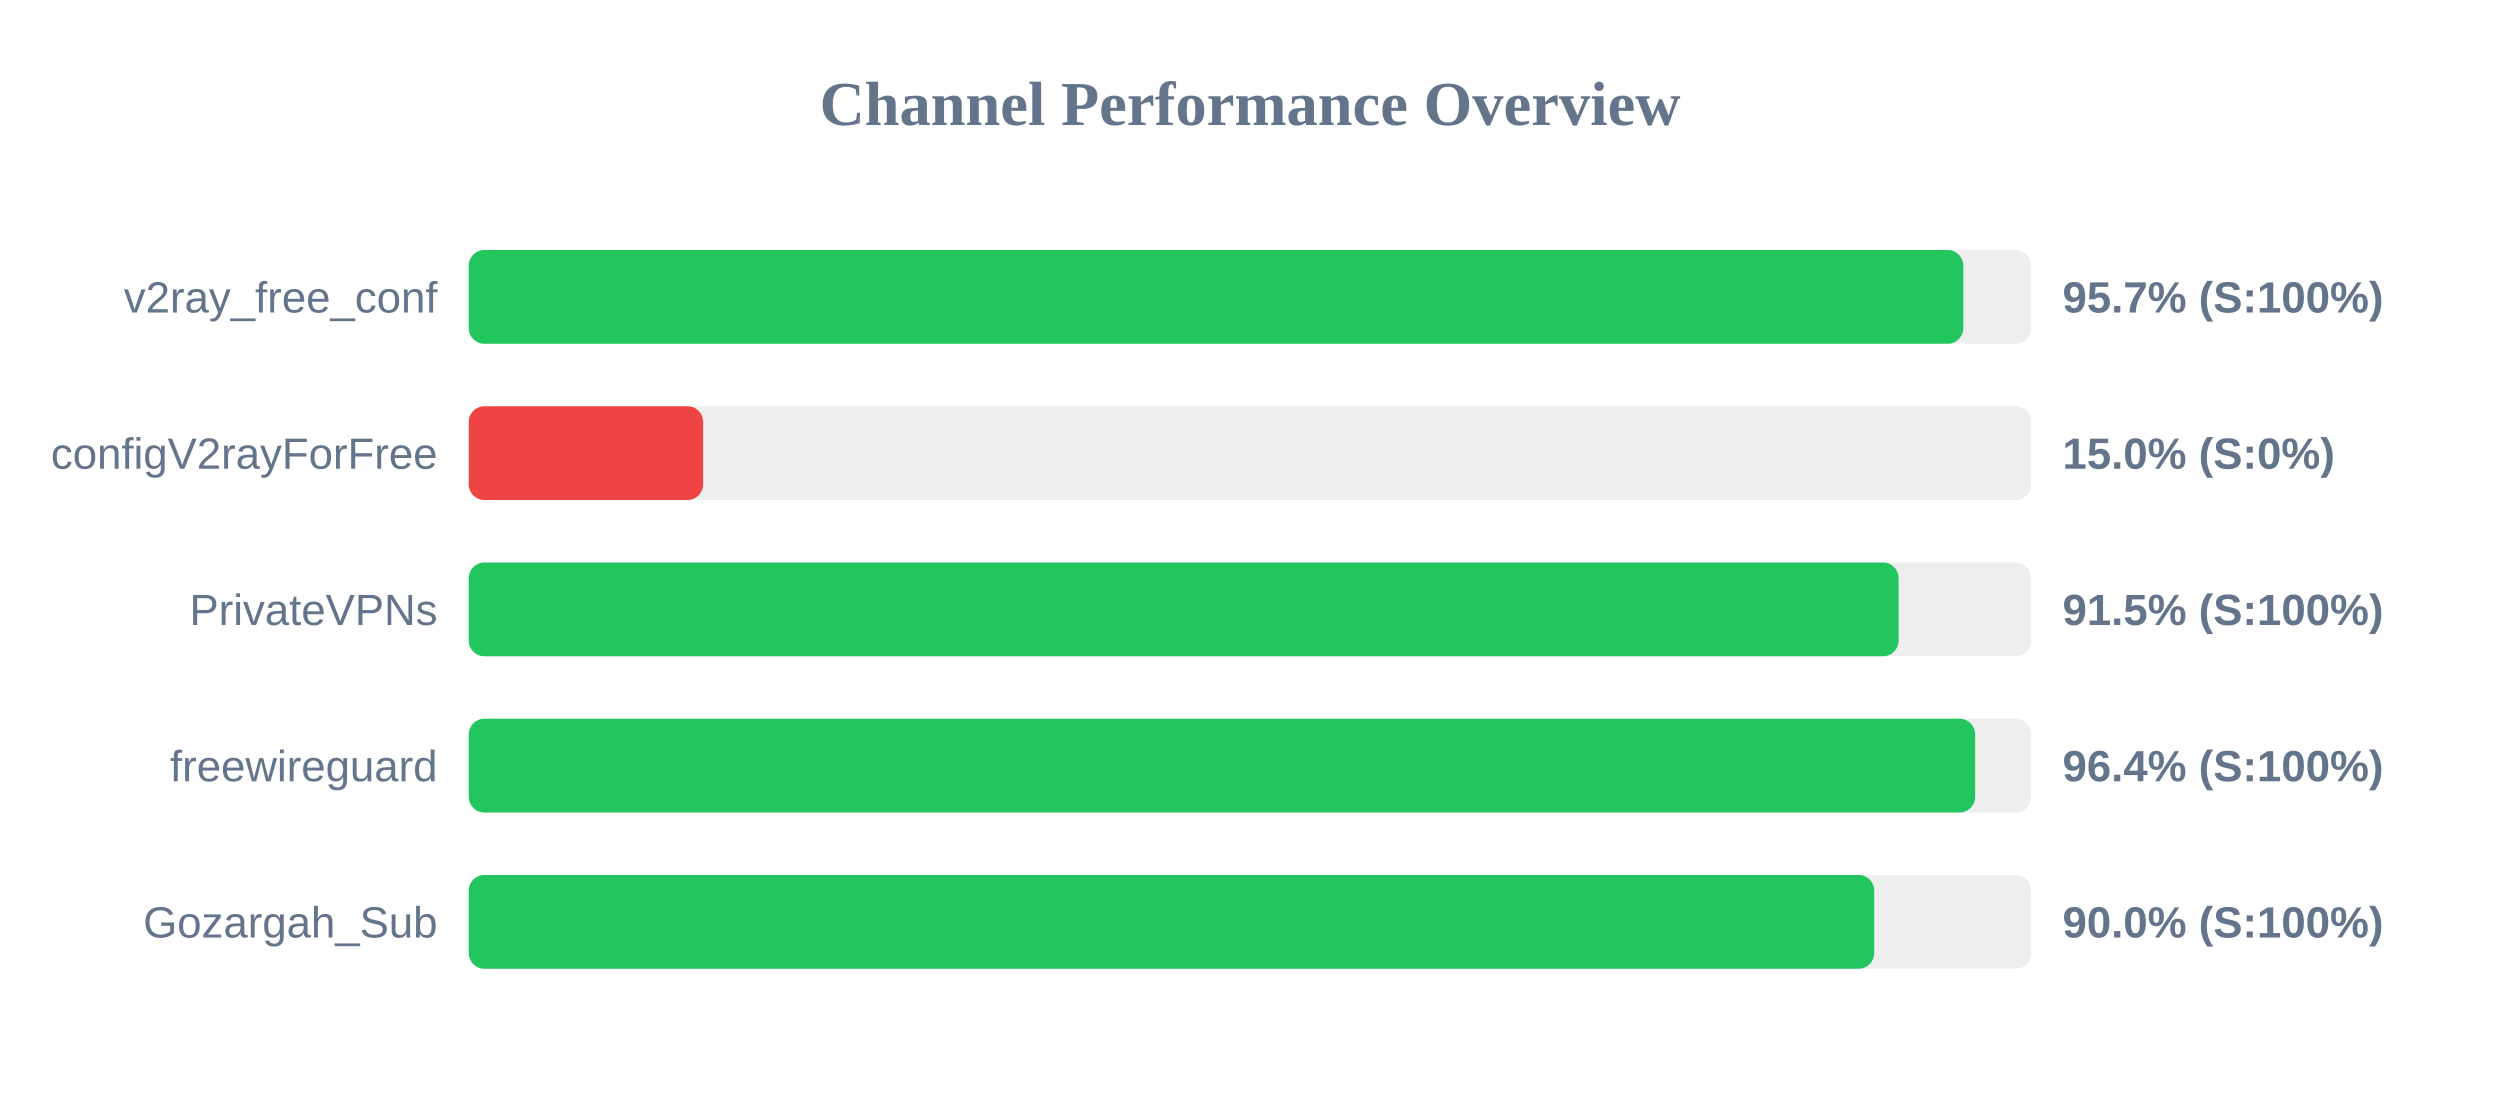
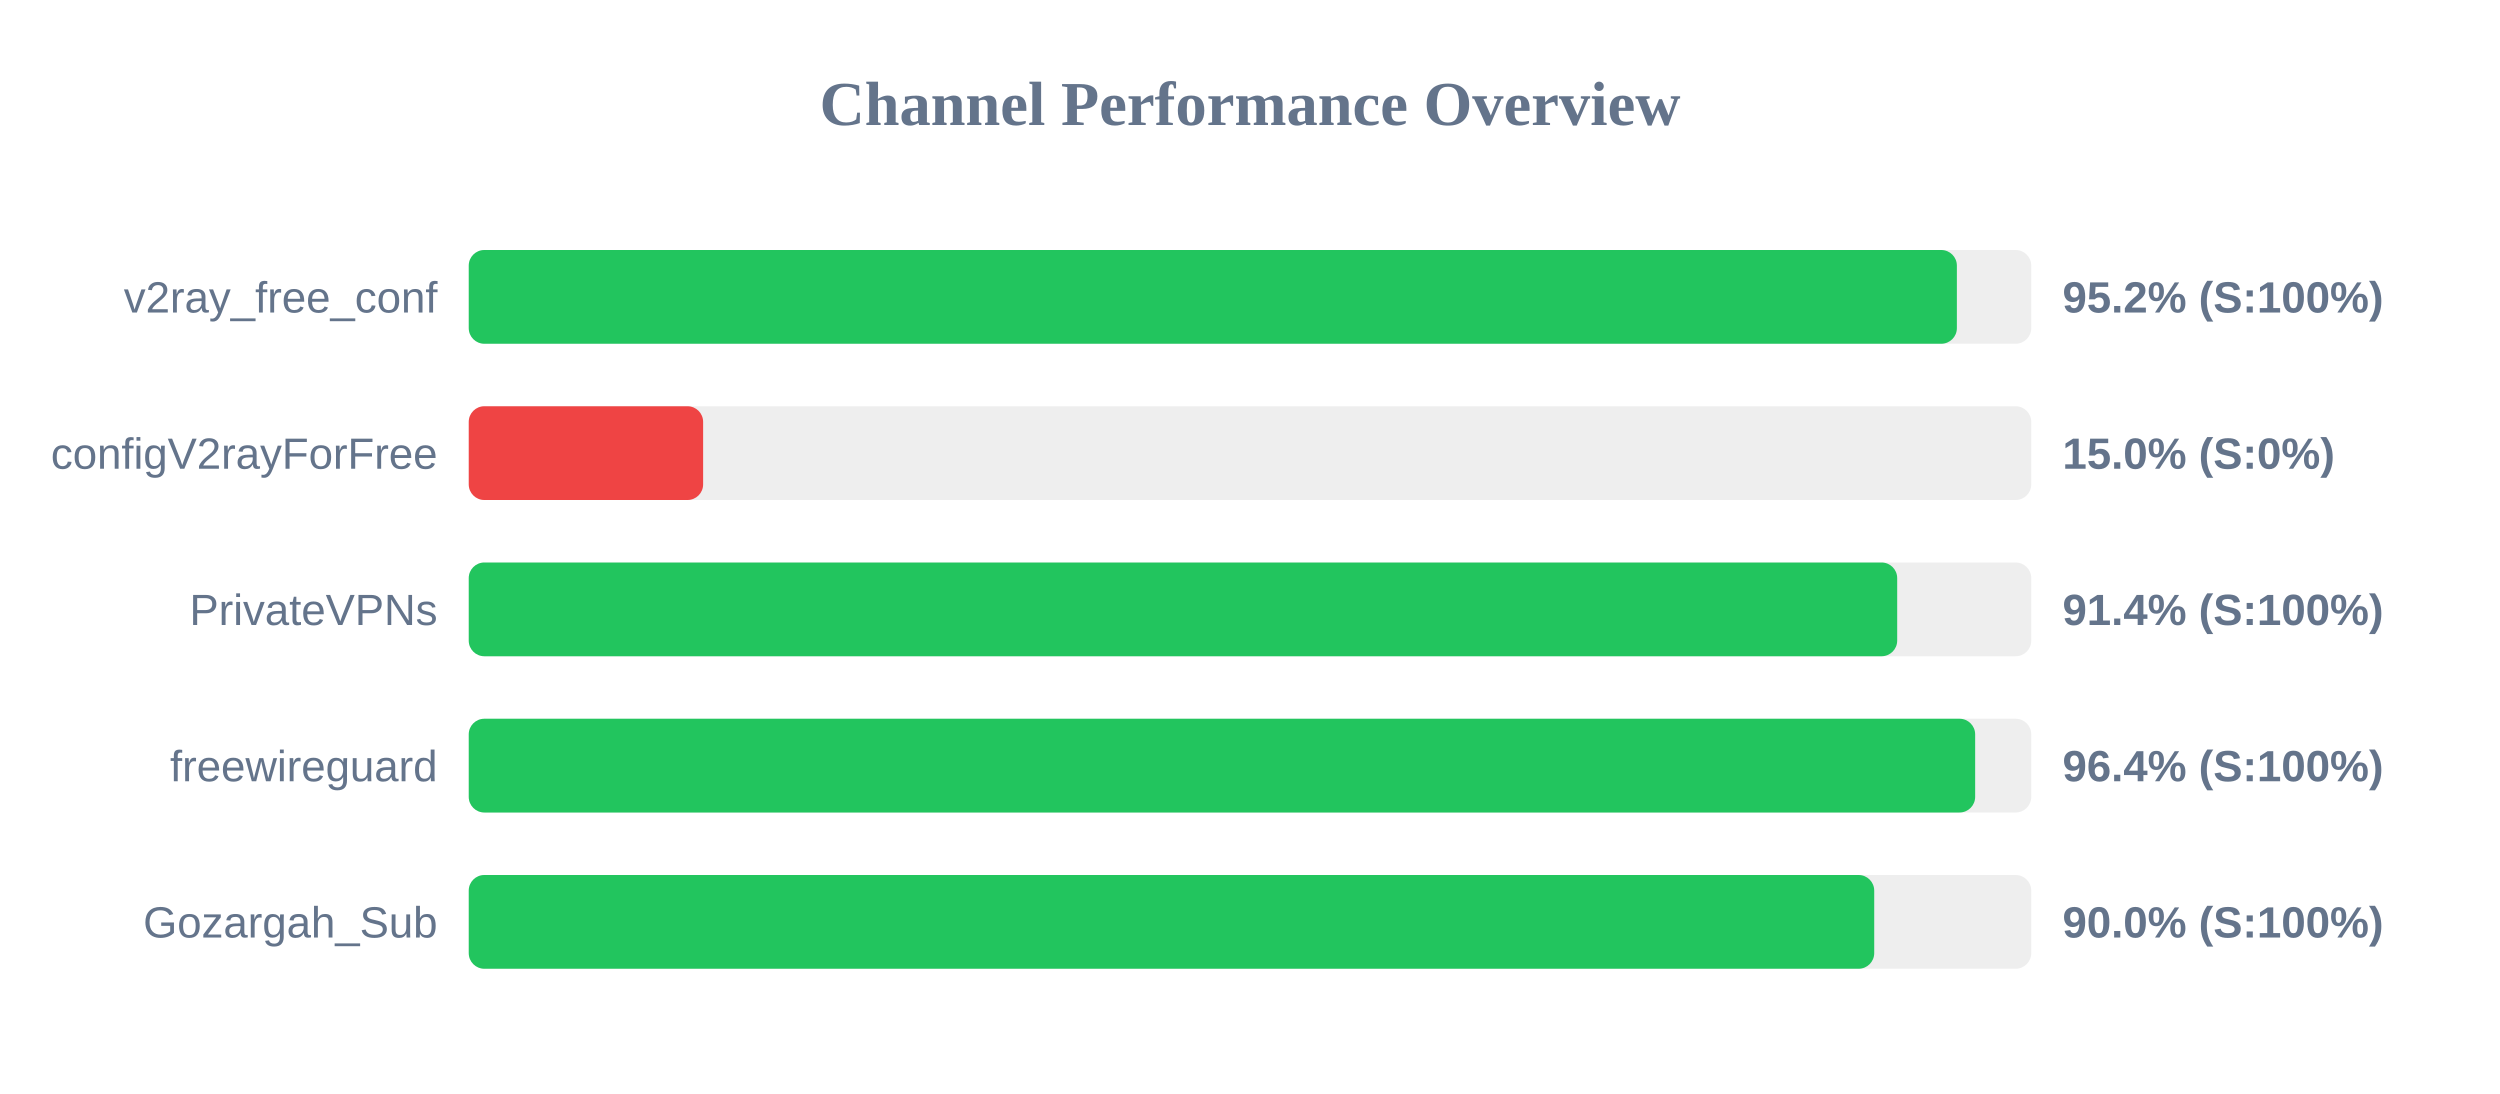
<svg xmlns="http://www.w3.org/2000/svg" width="800" height="350" version="1.1">
  <style>
        .row { font: 14px Arial; fill: #64748b; }
        .score { font: bold 14px Arial; fill: #64748b; }
    </style>
  <text x="400" y="40" text-anchor="middle" font-size="20px" font-weight="bold" fill="#64748b">Channel Performance Overview</text>
  <rect x="150" y="80" width="500" height="30" fill="#eee" rx="5" />
-   <rect x="150" y="80" width="478.25" height="30" fill="#22c55e" rx="5" />
+   <rect x="150" y="80" width="476.2" height="30" fill="#22c55e" rx="5" />
  <text x="140" y="100" text-anchor="end" class="row">v2ray_free_conf</text>
-   <text x="660" y="100" text-anchor="start" class="score">95.7% (S:100%)</text>
+   <text x="660" y="100" text-anchor="start" class="score">95.2% (S:100%)</text>
  <rect x="150" y="130" width="500" height="30" fill="#eee" rx="5" />
  <rect x="150" y="130" width="75.0" height="30" fill="#ef4444" rx="5" />
  <text x="140" y="150" text-anchor="end" class="row">configV2rayForFree</text>
  <text x="660" y="150" text-anchor="start" class="score">15.0% (S:0%)</text>
  <rect x="150" y="180" width="500" height="30" fill="#eee" rx="5" />
-   <rect x="150" y="180" width="457.55" height="30" fill="#22c55e" rx="5" />
+   <rect x="150" y="180" width="457.1" height="30" fill="#22c55e" rx="5" />
  <text x="140" y="200" text-anchor="end" class="row">PrivateVPNs</text>
-   <text x="660" y="200" text-anchor="start" class="score">91.5% (S:100%)</text>
+   <text x="660" y="200" text-anchor="start" class="score">91.4% (S:100%)</text>
  <rect x="150" y="230" width="500" height="30" fill="#eee" rx="5" />
  <rect x="150" y="230" width="482.05" height="30" fill="#22c55e" rx="5" />
  <text x="140" y="250" text-anchor="end" class="row">freewireguard</text>
  <text x="660" y="250" text-anchor="start" class="score">96.4% (S:100%)</text>
  <rect x="150" y="280" width="500" height="30" fill="#eee" rx="5" />
  <rect x="150" y="280" width="449.75" height="30" fill="#22c55e" rx="5" />
  <text x="140" y="300" text-anchor="end" class="row">Gozargah_Sub</text>
  <text x="660" y="300" text-anchor="start" class="score">90.0% (S:100%)</text>
</svg>
